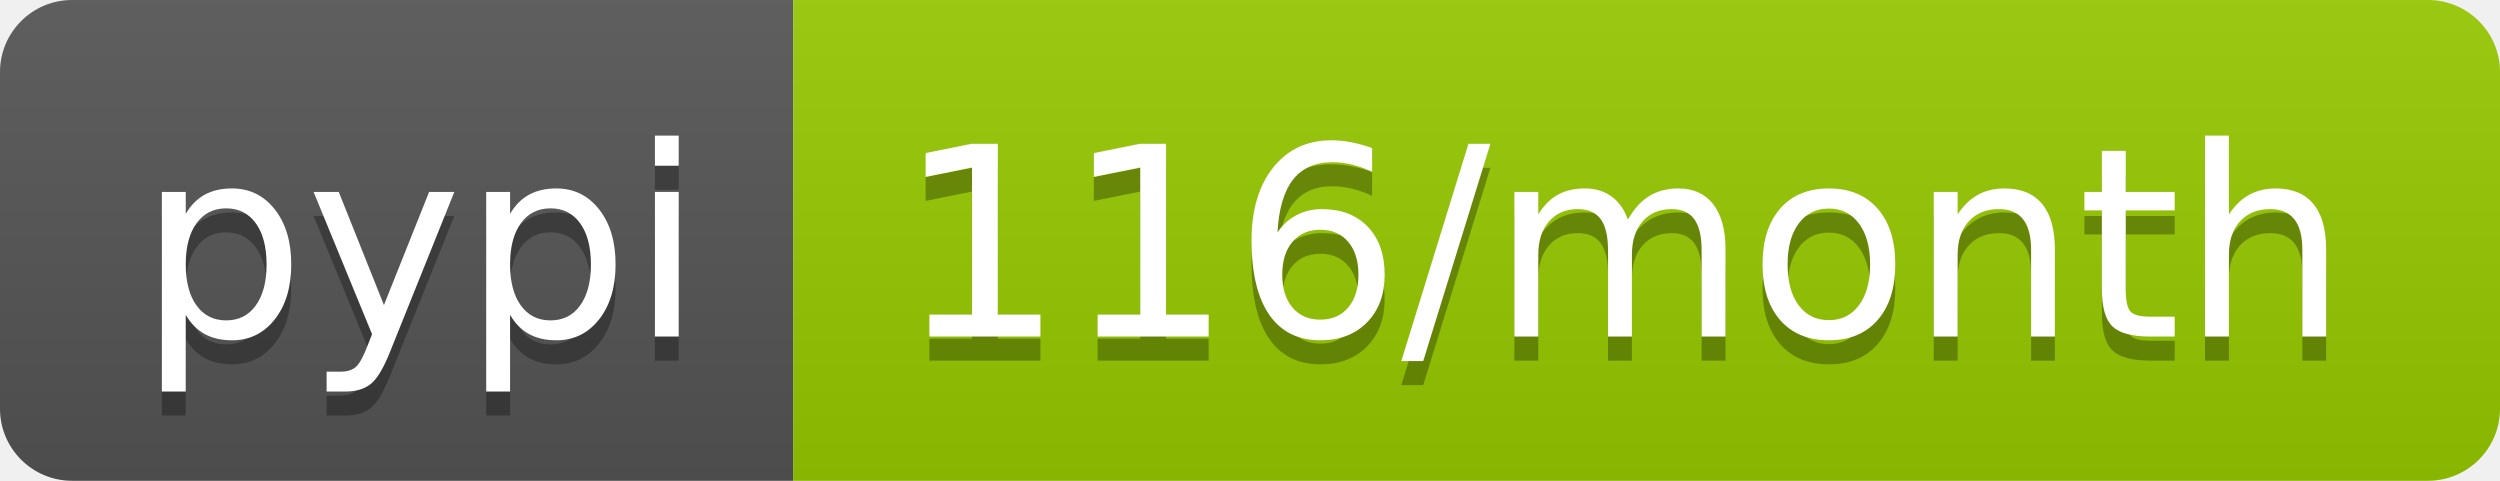
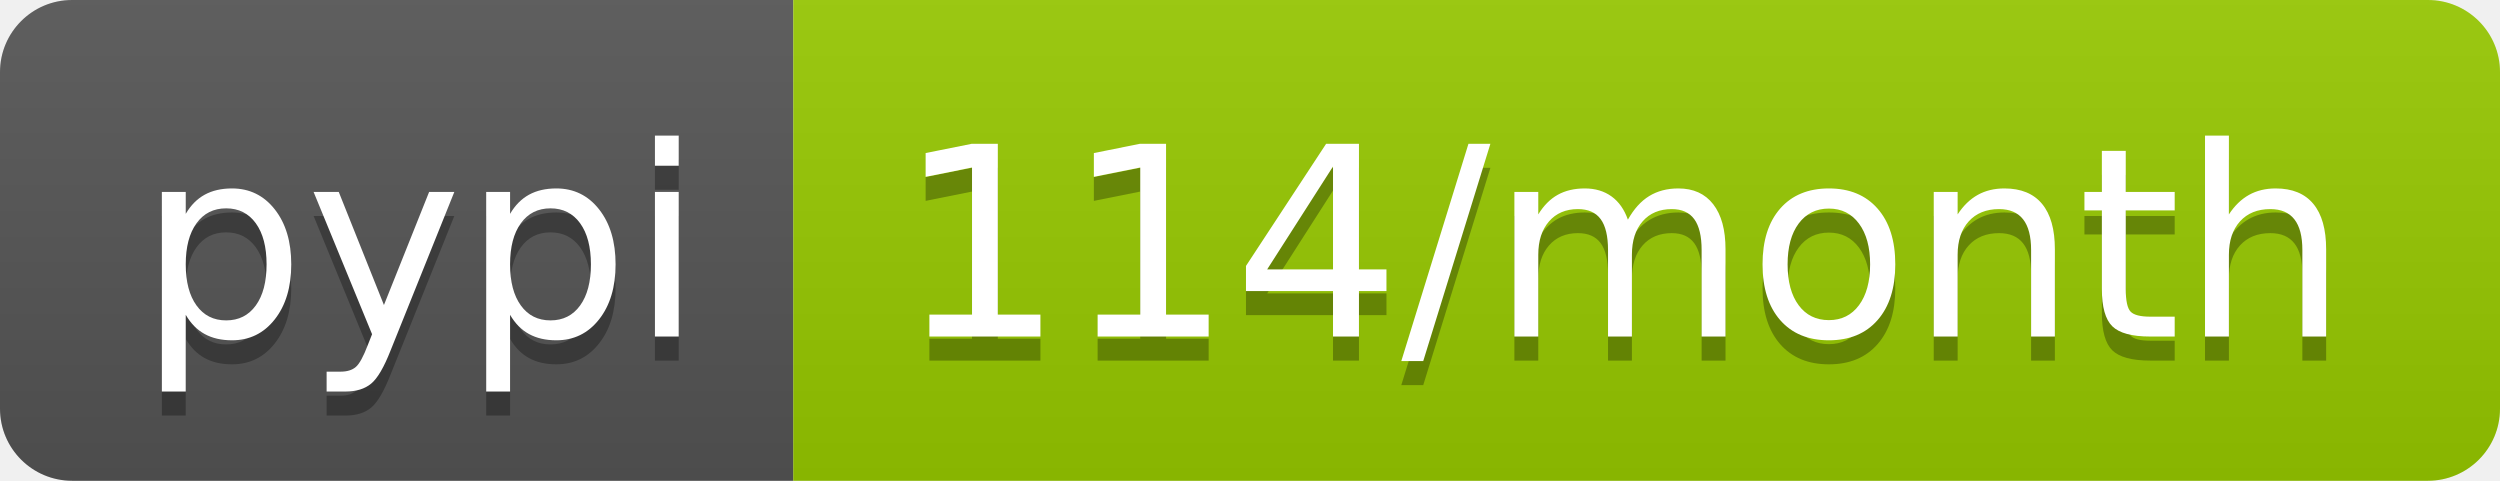
<svg xmlns="http://www.w3.org/2000/svg" width="104" height="20">
  <linearGradient id="b" x2="0" y2="100%">
    <stop offset="0" stop-color="#bbb" stop-opacity=".1" />
    <stop offset="1" stop-opacity=".1" />
  </linearGradient>
  <clipPath id="a">
    <rect width="104" height="20" rx="3" fill="#fff" />
  </clipPath>
  <g clip-path="url(#a)">
    <path fill="#555" d="M0 0h33v20H0z" />
    <path fill="#97ca00" d="M33 0h71v20H33z" />
    <path fill="url(#b)" d="M0 0h104v20H0z" />
  </g>
  <g fill="#fff" text-anchor="middle" font-family="DejaVu Sans,Verdana,Geneva,sans-serif" font-size="110">
    <text x="175" y="150" fill="#010101" fill-opacity=".3" transform="scale(.1)" textLength="230">pypi</text>
    <text x="175" y="140" transform="scale(.1)" textLength="230">pypi</text>
-     <text x="675" y="150" fill="#010101" fill-opacity=".3" transform="scale(.1)" textLength="610">116/month</text>
-     <text x="675" y="140" transform="scale(.1)" textLength="610">116/month</text>
+     <text x="675" y="150" fill="#010101" fill-opacity=".3" transform="scale(.1)" textLength="610">114/month</text>
+     <text x="675" y="140" transform="scale(.1)" textLength="610">114/month</text>
  </g>
</svg>
